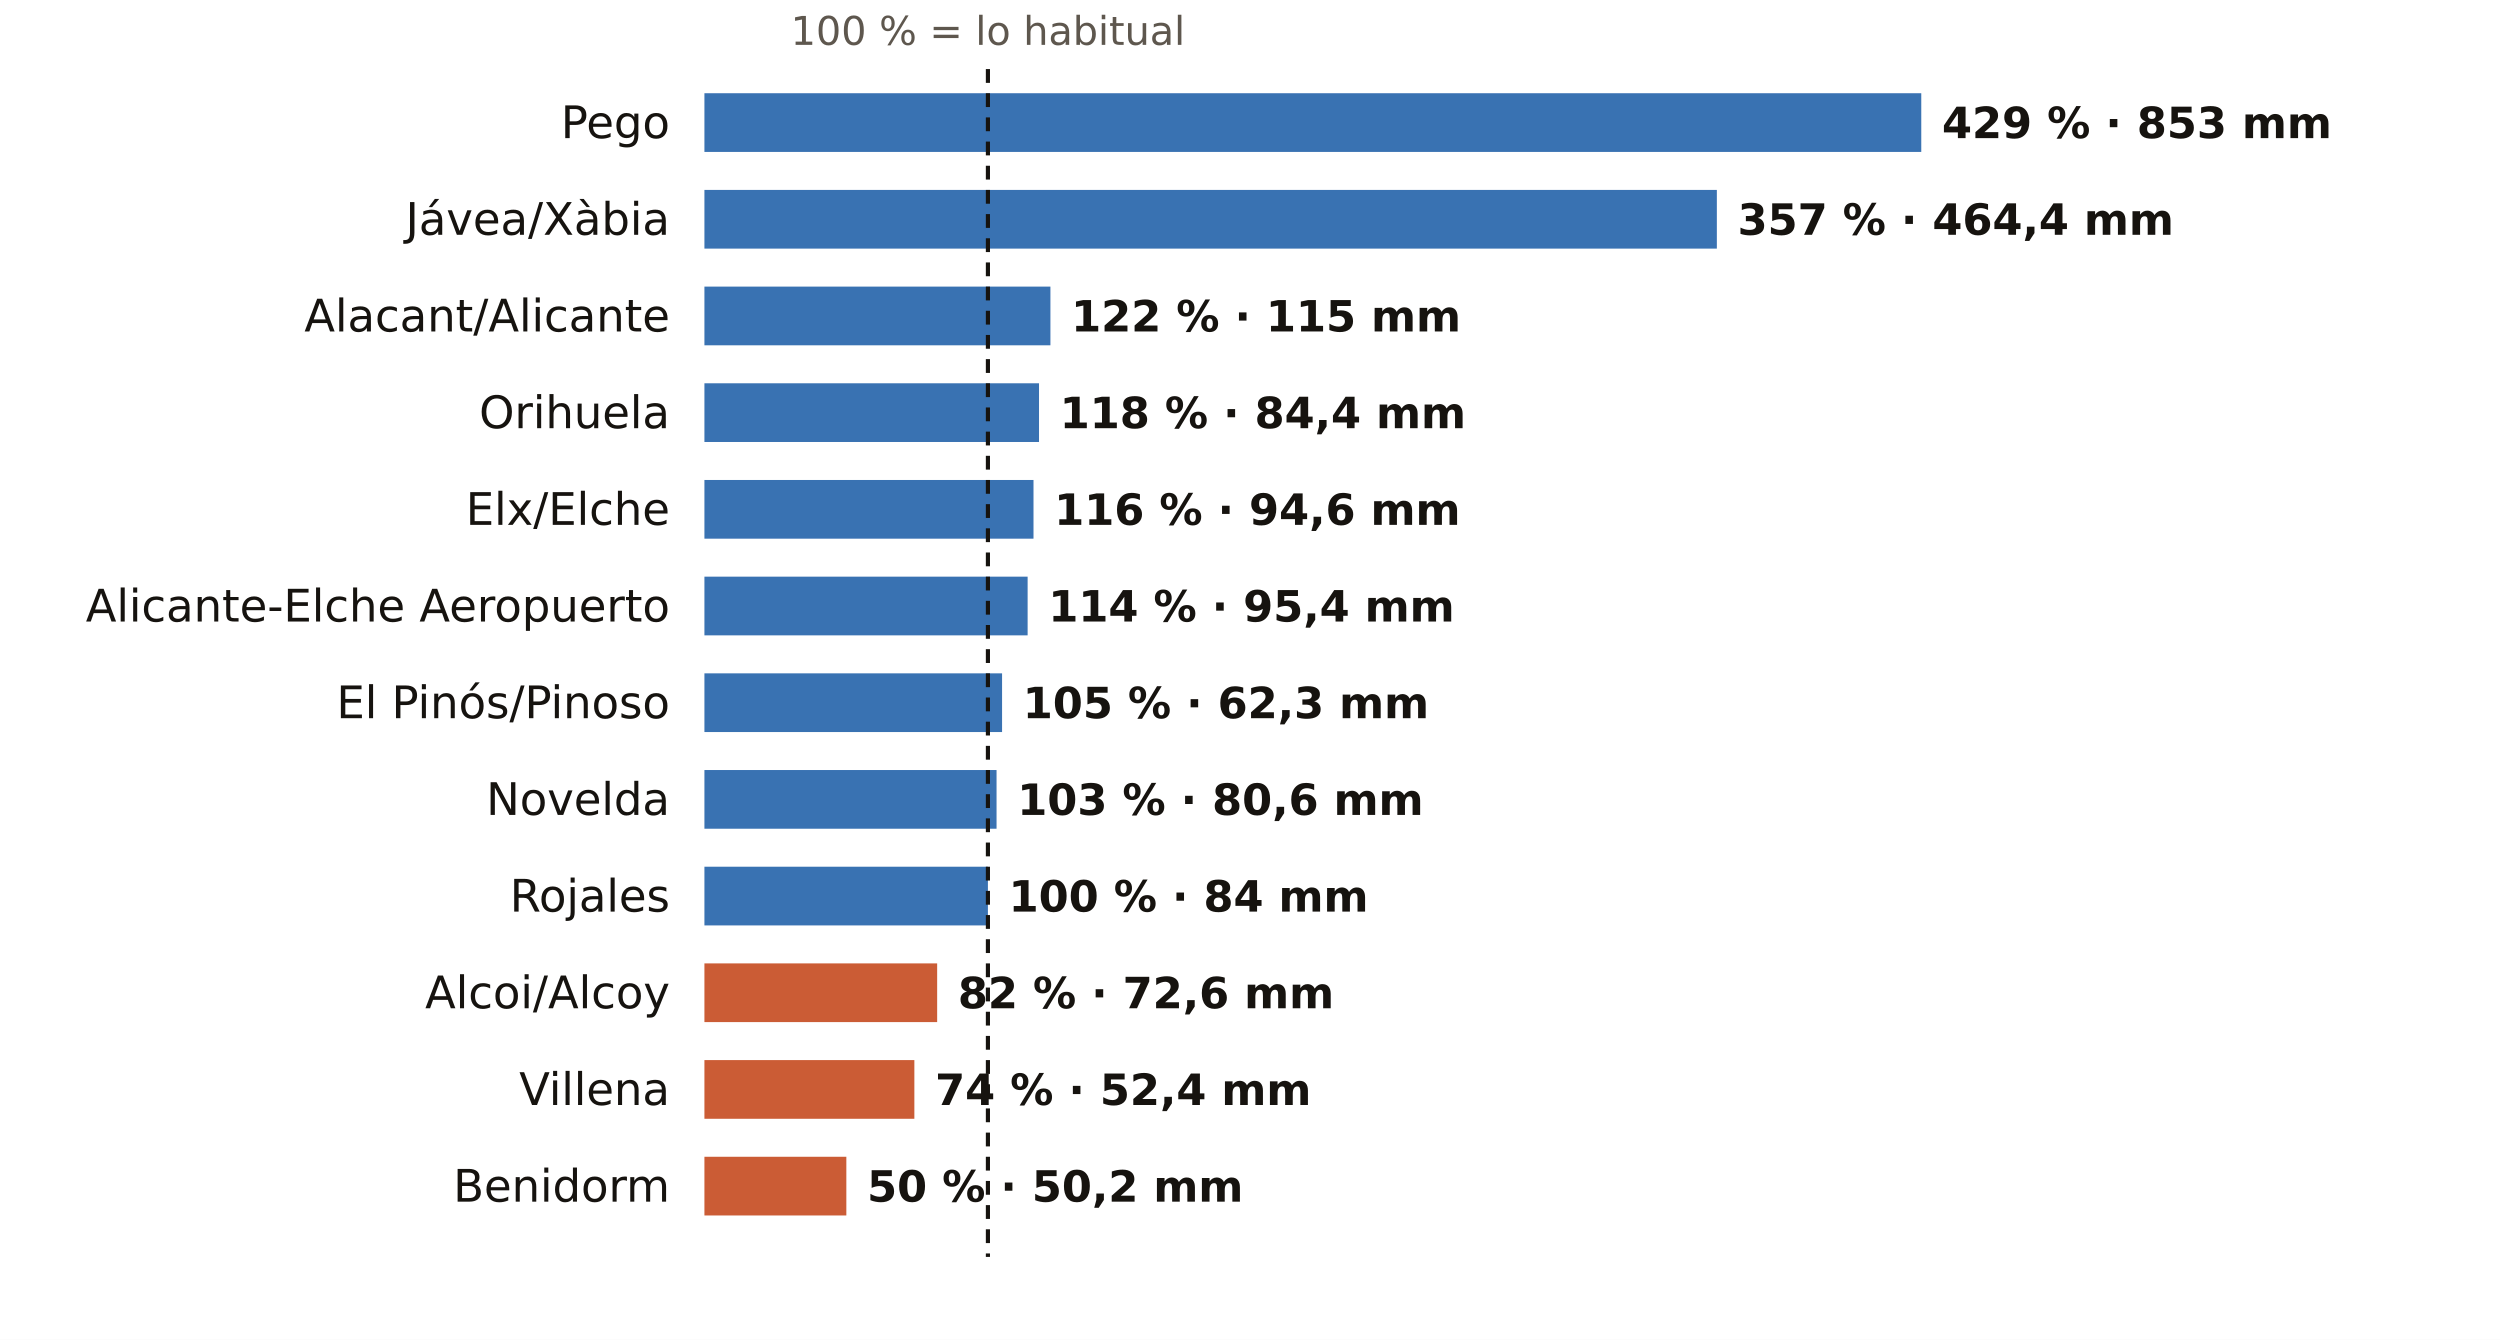
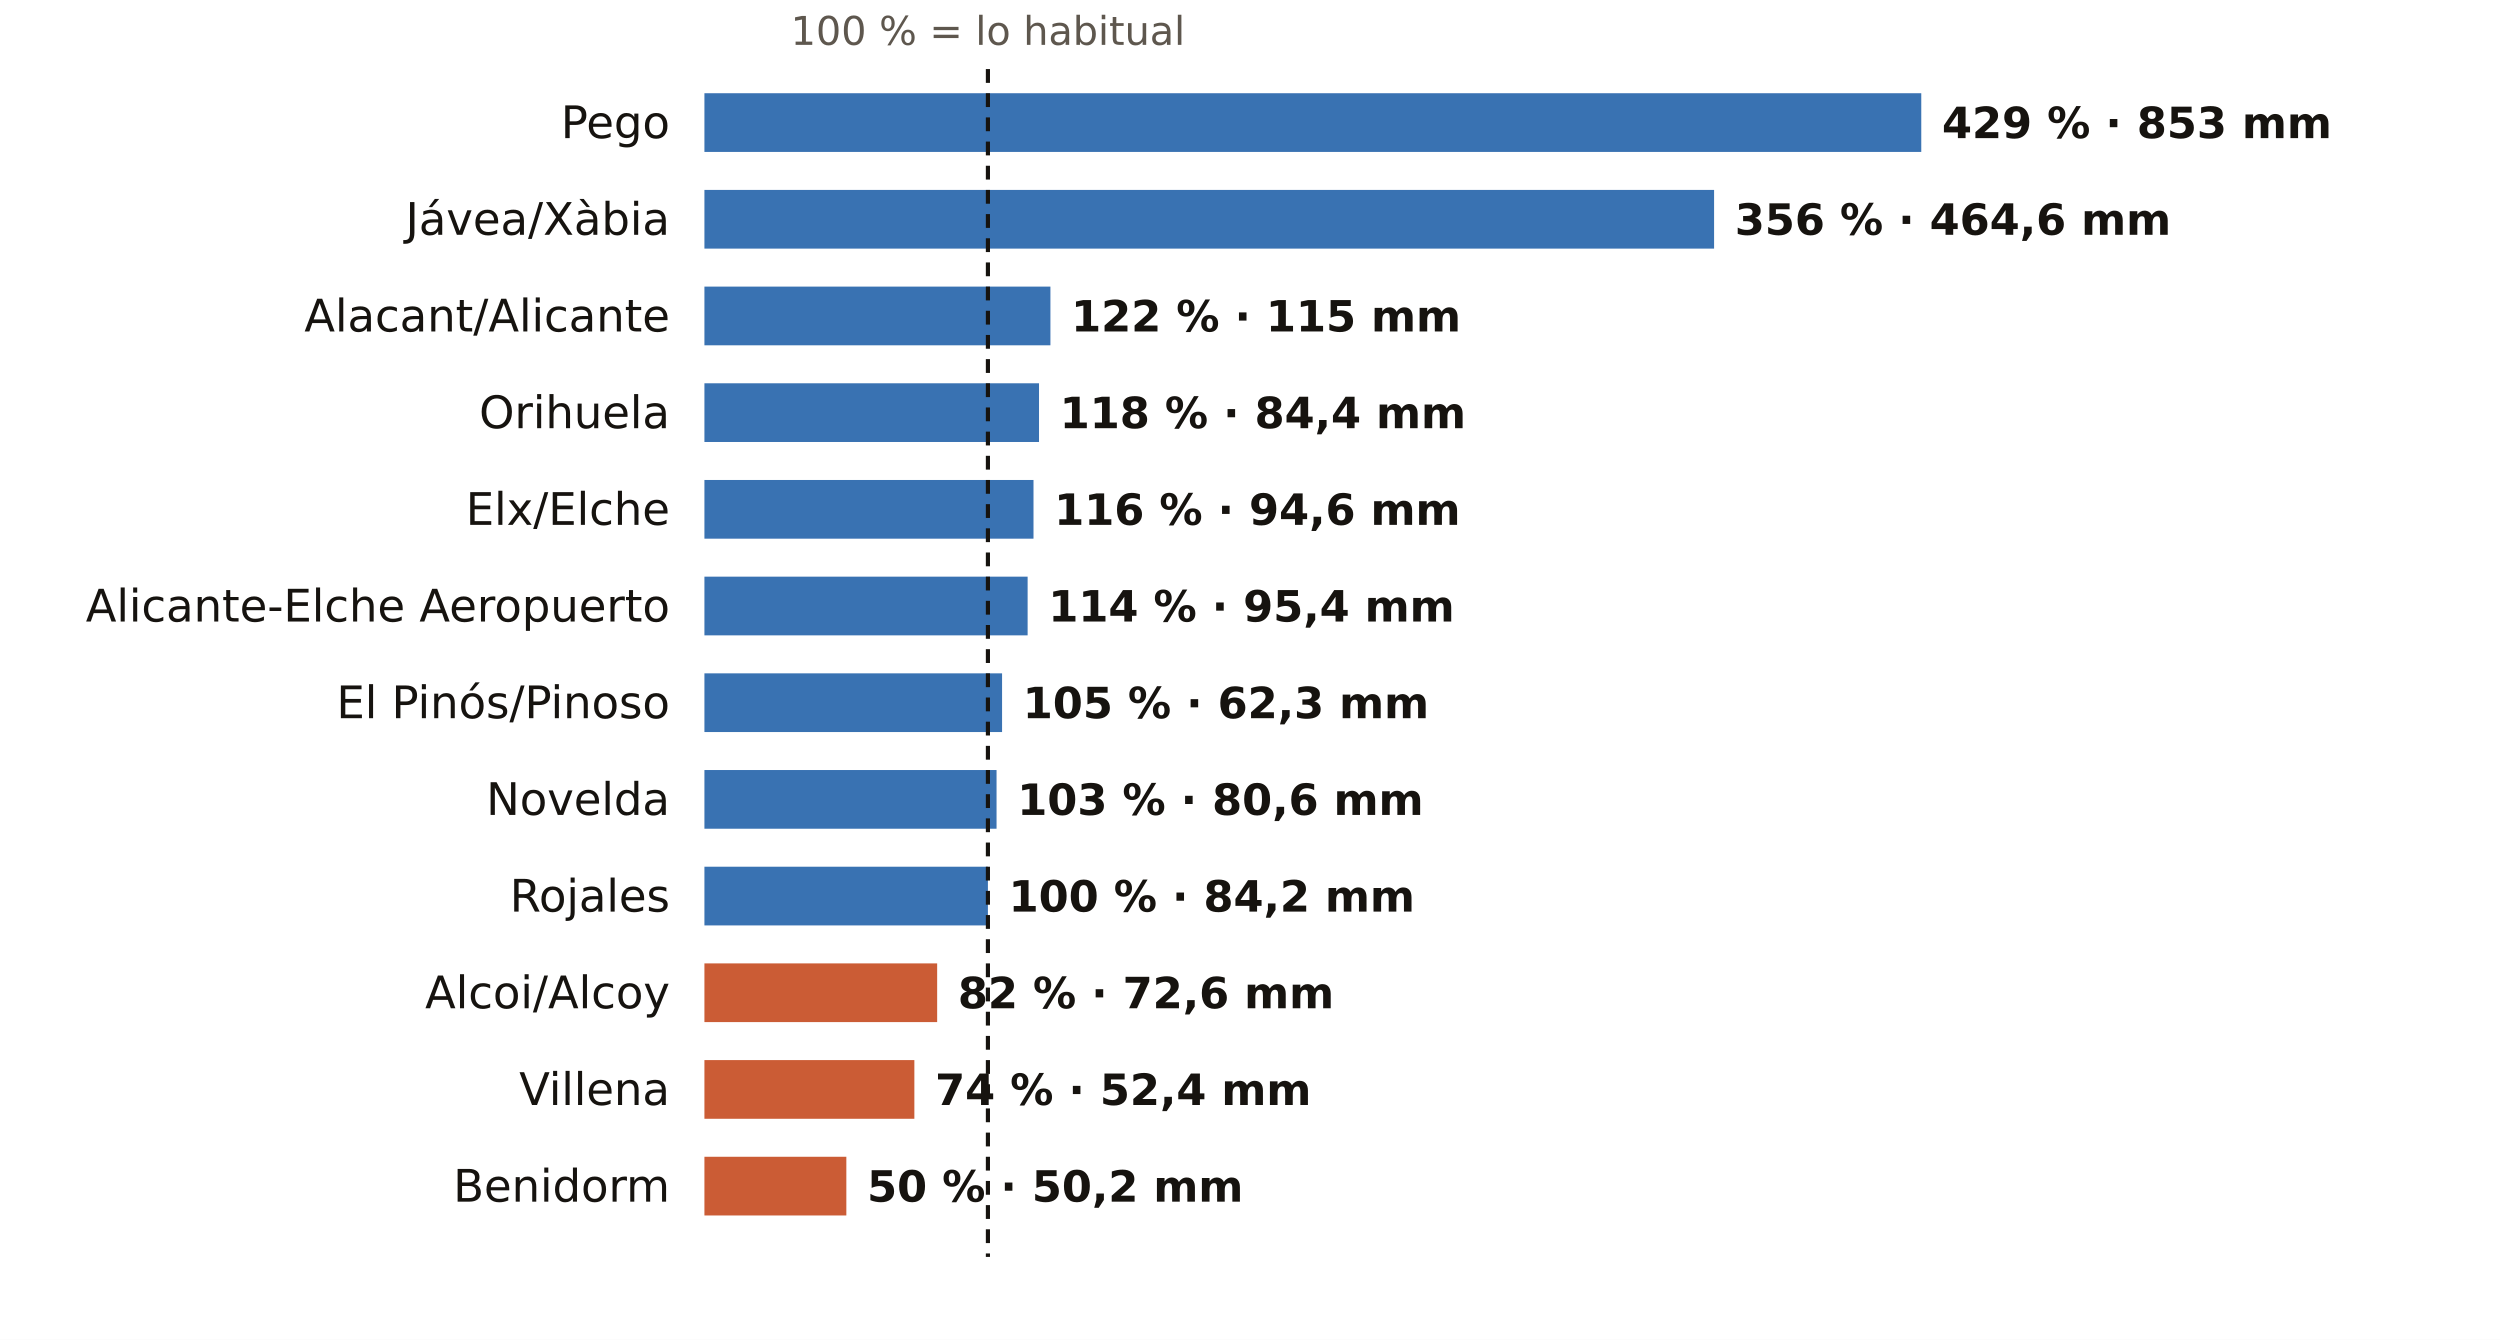
<svg xmlns="http://www.w3.org/2000/svg" viewBox="0 0 724 388" width="724" height="388" role="img" aria-label="El otoño en los pluviómetros de AEMET de Alicante: % de lo habitual">
  <rect width="724" height="388" fill="#FFFFFF" />
  <text x="286.1" y="13.0" font-size="11.5" fill="#5E574E" text-anchor="middle" font-weight="400" font-family="Public Sans, DejaVu Sans, Arial, sans-serif">100 % = lo habitual</text>
  <text x="194.0" y="40.0" font-size="13" fill="#16130F" text-anchor="end" font-weight="500" font-family="Public Sans, DejaVu Sans, Arial, sans-serif">Pego</text>
  <rect x="204" y="27" width="352.4" height="17" fill="#1F5FA8" opacity="0.88" />
  <text x="562.4" y="40.0" font-size="12.5" fill="#16130F" text-anchor="start" font-weight="600" font-family="Public Sans, DejaVu Sans, Arial, sans-serif">429 % · 853 mm</text>
  <text x="194.0" y="68.0" font-size="13" fill="#16130F" text-anchor="end" font-weight="500" font-family="Public Sans, DejaVu Sans, Arial, sans-serif">Jávea/Xàbia</text>
-   <rect x="204" y="55" width="293.2" height="17" fill="#1F5FA8" opacity="0.88" />
-   <text x="503.2" y="68.0" font-size="12.5" fill="#16130F" text-anchor="start" font-weight="600" font-family="Public Sans, DejaVu Sans, Arial, sans-serif">357 % · 464,4 mm</text>
+   <rect x="204" y="55" width="292.4" height="17" fill="#1F5FA8" opacity="0.88" />
+   <text x="502.4" y="68.0" font-size="12.5" fill="#16130F" text-anchor="start" font-weight="600" font-family="Public Sans, DejaVu Sans, Arial, sans-serif">356 % · 464,6 mm</text>
  <text x="194.0" y="96.0" font-size="13" fill="#16130F" text-anchor="end" font-weight="500" font-family="Public Sans, DejaVu Sans, Arial, sans-serif">Alacant/Alicante</text>
  <rect x="204" y="83" width="100.2" height="17" fill="#1F5FA8" opacity="0.88" />
  <text x="310.2" y="96.0" font-size="12.5" fill="#16130F" text-anchor="start" font-weight="600" font-family="Public Sans, DejaVu Sans, Arial, sans-serif">122 % · 115 mm</text>
  <text x="194.0" y="124.0" font-size="13" fill="#16130F" text-anchor="end" font-weight="500" font-family="Public Sans, DejaVu Sans, Arial, sans-serif">Orihuela</text>
  <rect x="204" y="111" width="96.9" height="17" fill="#1F5FA8" opacity="0.88" />
  <text x="306.9" y="124.0" font-size="12.5" fill="#16130F" text-anchor="start" font-weight="600" font-family="Public Sans, DejaVu Sans, Arial, sans-serif">118 % · 84,4 mm</text>
  <text x="194.0" y="152.0" font-size="13" fill="#16130F" text-anchor="end" font-weight="500" font-family="Public Sans, DejaVu Sans, Arial, sans-serif">Elx/Elche</text>
  <rect x="204" y="139" width="95.3" height="17" fill="#1F5FA8" opacity="0.88" />
  <text x="305.3" y="152.0" font-size="12.5" fill="#16130F" text-anchor="start" font-weight="600" font-family="Public Sans, DejaVu Sans, Arial, sans-serif">116 % · 94,6 mm</text>
  <text x="194.0" y="180.0" font-size="13" fill="#16130F" text-anchor="end" font-weight="500" font-family="Public Sans, DejaVu Sans, Arial, sans-serif">Alicante-Elche Aeropuerto</text>
  <rect x="204" y="167" width="93.6" height="17" fill="#1F5FA8" opacity="0.88" />
  <text x="303.6" y="180.0" font-size="12.5" fill="#16130F" text-anchor="start" font-weight="600" font-family="Public Sans, DejaVu Sans, Arial, sans-serif">114 % · 95,4 mm</text>
  <text x="194.0" y="208.0" font-size="13" fill="#16130F" text-anchor="end" font-weight="500" font-family="Public Sans, DejaVu Sans, Arial, sans-serif">El Pinós/Pinoso</text>
  <rect x="204" y="195" width="86.2" height="17" fill="#1F5FA8" opacity="0.88" />
  <text x="296.2" y="208.0" font-size="12.5" fill="#16130F" text-anchor="start" font-weight="600" font-family="Public Sans, DejaVu Sans, Arial, sans-serif">105 % · 62,3 mm</text>
  <text x="194.0" y="236.0" font-size="13" fill="#16130F" text-anchor="end" font-weight="500" font-family="Public Sans, DejaVu Sans, Arial, sans-serif">Novelda</text>
  <rect x="204" y="223" width="84.6" height="17" fill="#1F5FA8" opacity="0.88" />
  <text x="294.6" y="236.0" font-size="12.5" fill="#16130F" text-anchor="start" font-weight="600" font-family="Public Sans, DejaVu Sans, Arial, sans-serif">103 % · 80,6 mm</text>
  <text x="194.0" y="264.0" font-size="13" fill="#16130F" text-anchor="end" font-weight="500" font-family="Public Sans, DejaVu Sans, Arial, sans-serif">Rojales</text>
  <rect x="204" y="251" width="82.1" height="17" fill="#1F5FA8" opacity="0.88" />
-   <text x="292.1" y="264.0" font-size="12.5" fill="#16130F" text-anchor="start" font-weight="600" font-family="Public Sans, DejaVu Sans, Arial, sans-serif">100 % · 84 mm</text>
+   <text x="292.1" y="264.0" font-size="12.5" fill="#16130F" text-anchor="start" font-weight="600" font-family="Public Sans, DejaVu Sans, Arial, sans-serif">100 % · 84,2 mm</text>
  <text x="194.0" y="292.0" font-size="13" fill="#16130F" text-anchor="end" font-weight="500" font-family="Public Sans, DejaVu Sans, Arial, sans-serif">Alcoi/Alcoy</text>
  <rect x="204" y="279" width="67.4" height="17" fill="#C4461A" opacity="0.88" />
  <text x="277.4" y="292.0" font-size="12.5" fill="#16130F" text-anchor="start" font-weight="600" font-family="Public Sans, DejaVu Sans, Arial, sans-serif">82 % · 72,6 mm</text>
  <text x="194.0" y="320.0" font-size="13" fill="#16130F" text-anchor="end" font-weight="500" font-family="Public Sans, DejaVu Sans, Arial, sans-serif">Villena</text>
  <rect x="204" y="307" width="60.8" height="17" fill="#C4461A" opacity="0.88" />
  <text x="270.8" y="320.0" font-size="12.5" fill="#16130F" text-anchor="start" font-weight="600" font-family="Public Sans, DejaVu Sans, Arial, sans-serif">74 % · 52,4 mm</text>
  <text x="194.0" y="348.0" font-size="13" fill="#16130F" text-anchor="end" font-weight="500" font-family="Public Sans, DejaVu Sans, Arial, sans-serif">Benidorm</text>
  <rect x="204" y="335" width="41.1" height="17" fill="#C4461A" opacity="0.88" />
  <text x="251.1" y="348.0" font-size="12.5" fill="#16130F" text-anchor="start" font-weight="600" font-family="Public Sans, DejaVu Sans, Arial, sans-serif">50 % · 50,2 mm</text>
  <line x1="286.1" x2="286.1" y1="20" y2="364" stroke="#16130F" stroke-width="1.2" stroke-dasharray="4 3" />
</svg>
